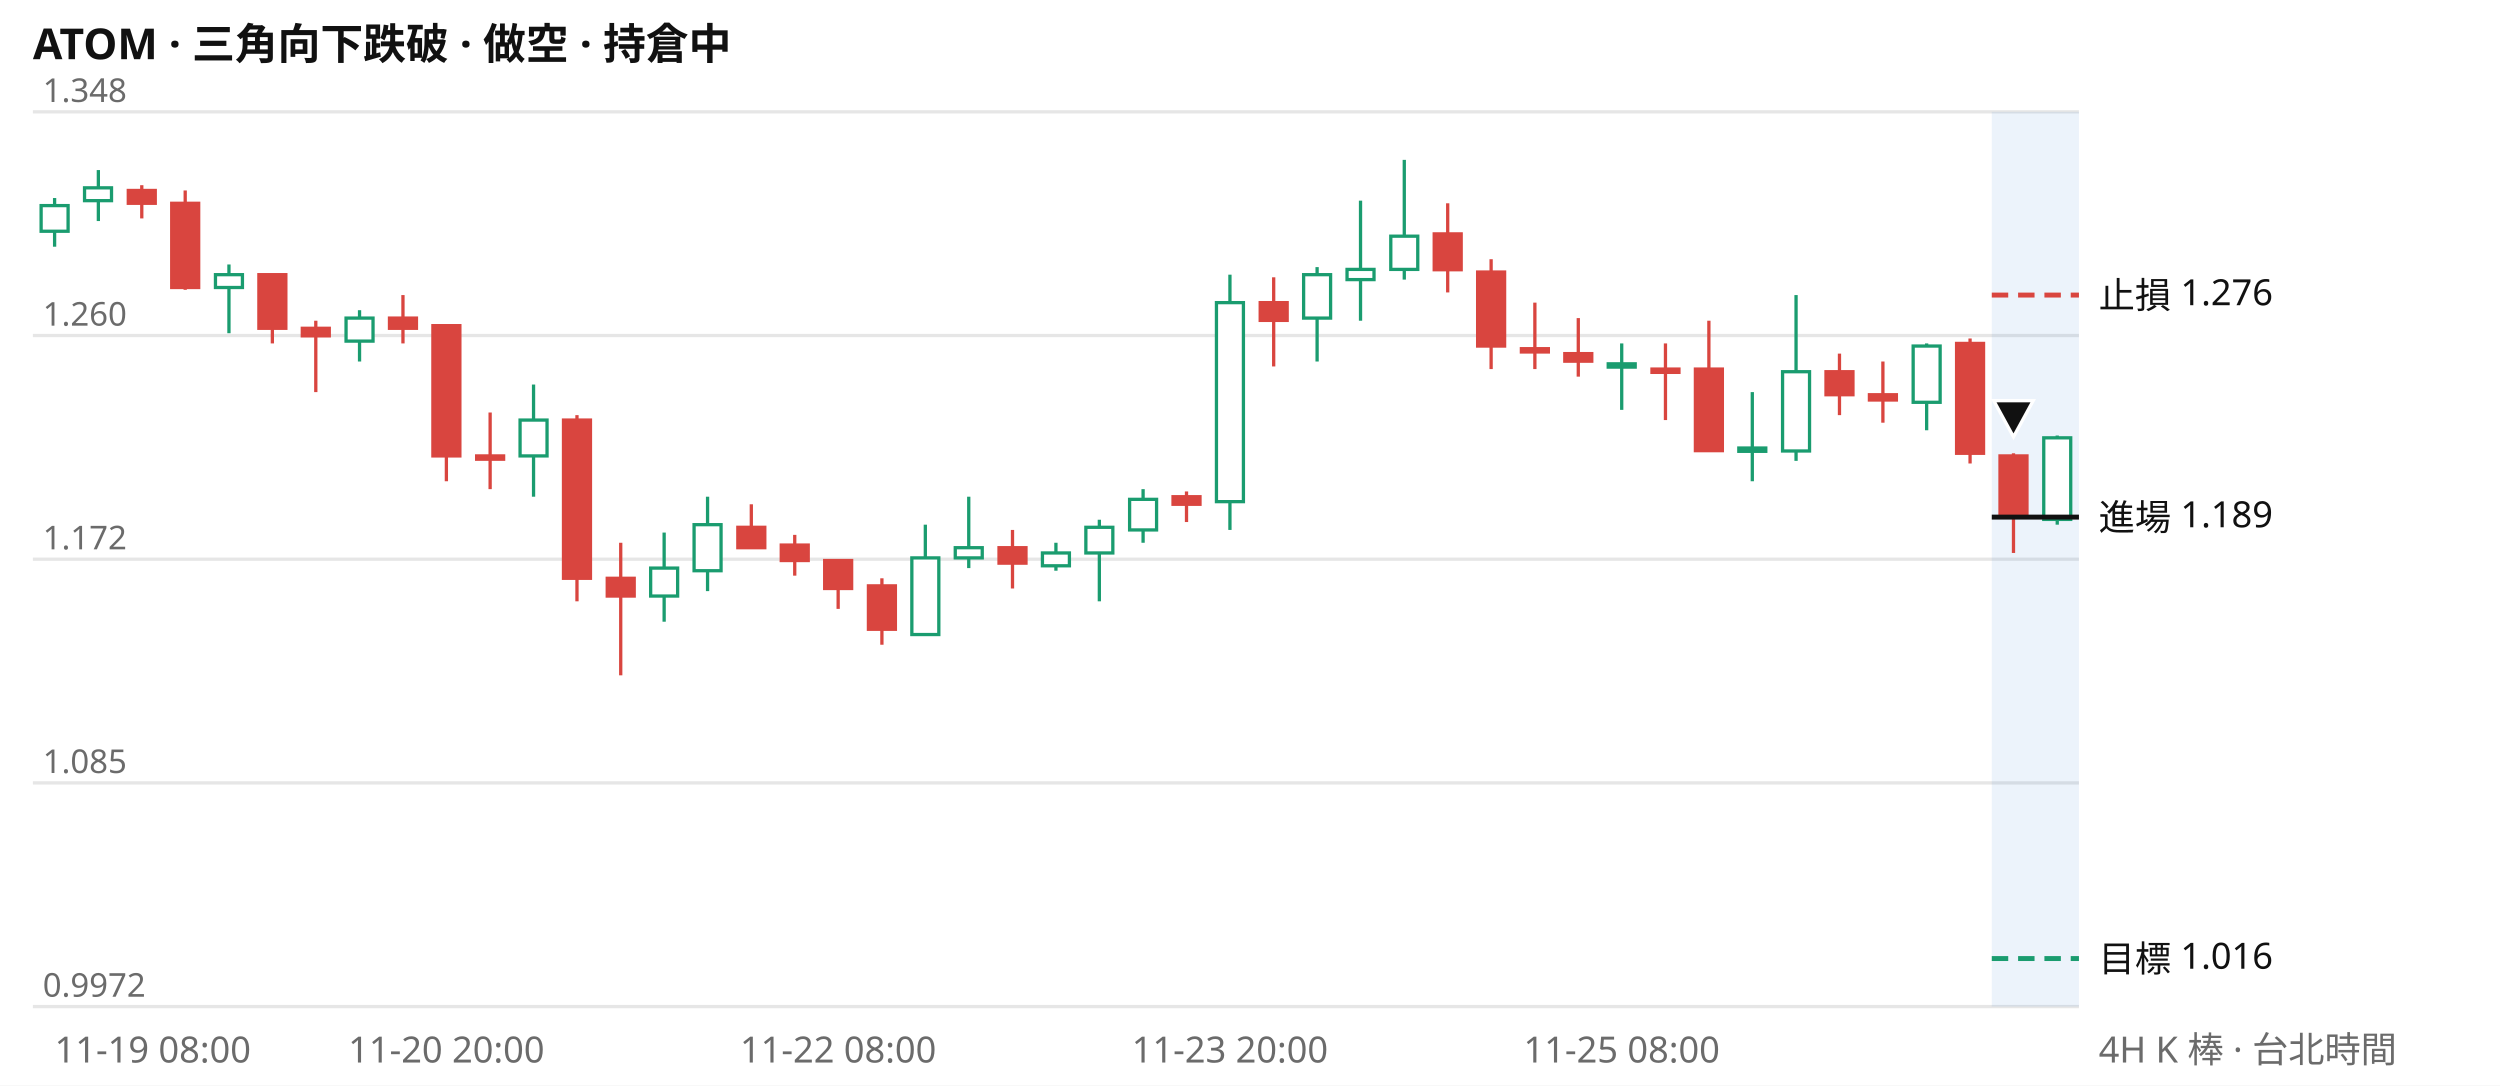
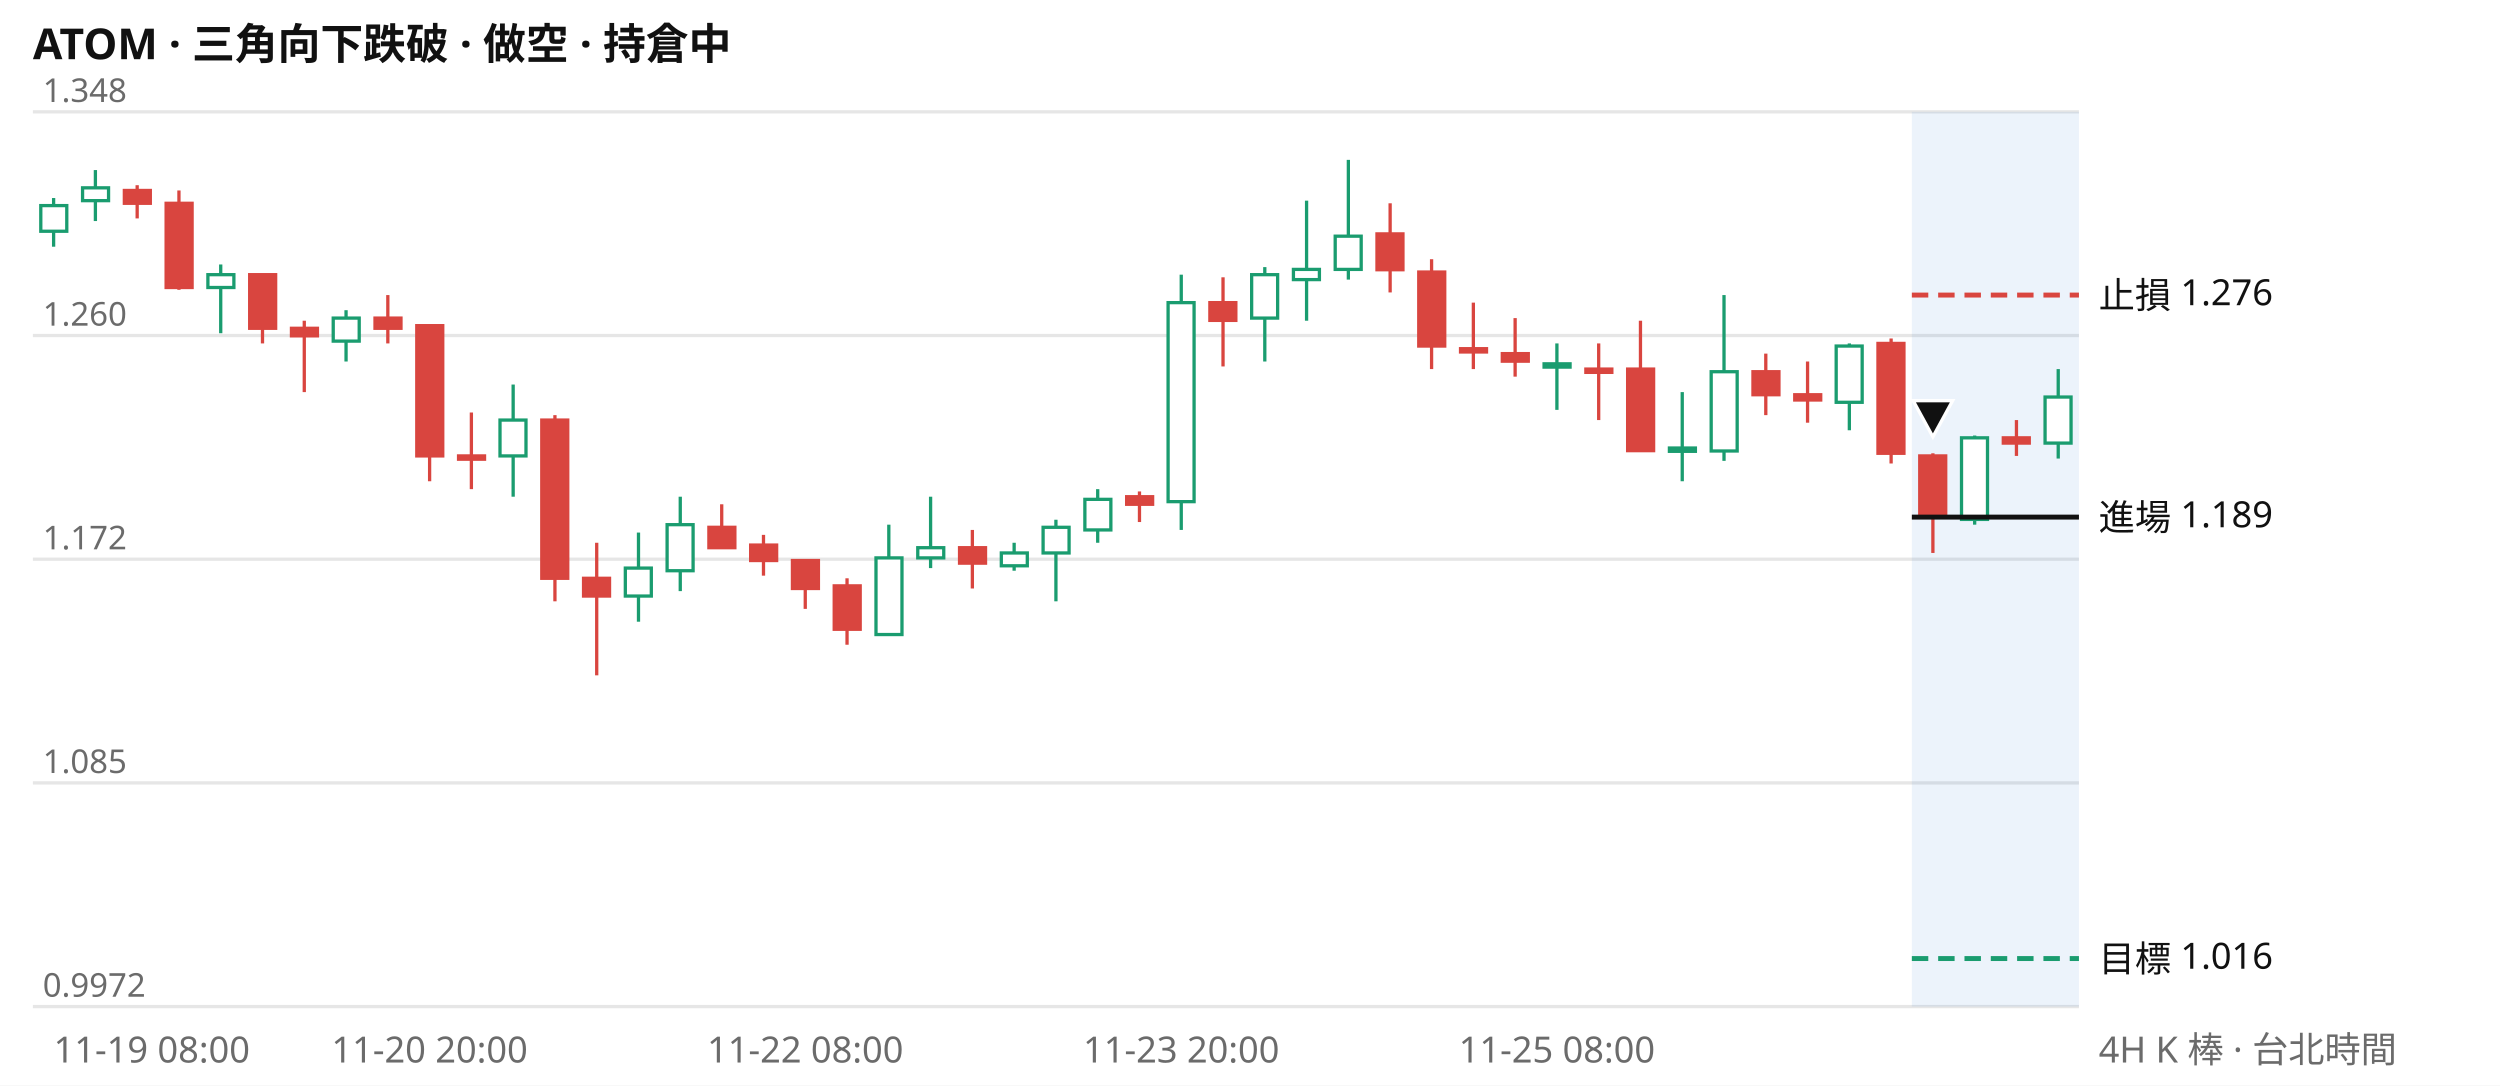
<svg xmlns="http://www.w3.org/2000/svg" viewBox="0 0 760 330" width="760" height="330" font-family="system-ui,Segoe UI,Microsoft JhengHei,sans-serif" font-size="11">
  <rect width="760" height="330" fill="#ffffff" />
  <text x="10" y="18" font-size="13" font-weight="600" fill="#111111">ATOM · 三角向下跌破 · 做空 · 持倉中</text>
  <line x1="10" x2="632" y1="306.0" y2="306.0" stroke="#e6e6e6" />
  <text x="13" y="303.0" fill="#6b6b6b" font-size="10">0.9972</text>
  <line x1="10" x2="632" y1="238.0" y2="238.0" stroke="#e6e6e6" />
  <text x="13" y="235.0" fill="#6b6b6b" font-size="10">1.085</text>
  <line x1="10" x2="632" y1="170.0" y2="170.0" stroke="#e6e6e6" />
  <text x="13" y="167.0" fill="#6b6b6b" font-size="10">1.172</text>
  <line x1="10" x2="632" y1="102.0" y2="102.0" stroke="#e6e6e6" />
  <text x="13" y="99.0" fill="#6b6b6b" font-size="10">1.260</text>
  <line x1="10" x2="632" y1="34.0" y2="34.0" stroke="#e6e6e6" />
  <text x="13" y="31.0" fill="#6b6b6b" font-size="10">1.348</text>
-   <rect x="605.5" y="34" width="26.5" height="272" fill="#2a78d6" opacity="0.09" />
-   <path d="M16.6 60.2V75.0M29.9 51.7V67.2M69.6 80.4V101.3M109.3 94.3V109.9M162.2 116.9V151.0M201.9 161.9V189.0M215.1 151.0V179.7M281.3 159.5V192.9M294.5 151.0V172.7M321.0 165.0V173.5M334.2 158.0V182.8M347.5 148.7V165.0M373.9 83.5V161.1M400.4 81.2V109.9M413.6 61.0V97.5M426.9 48.6V85.0M493.0 104.4V124.6M532.7 119.2V146.3M546.0 89.7V140.1M585.7 104.4V130.8M625.4 132.4V159.5" stroke="#1a9c6f" fill="none" />
-   <path d="M43.1 56.3V66.4M56.3 57.9V88.1M82.8 83.5V104.4M96.0 97.5V119.2M122.5 89.7V104.4M135.7 99.0V146.3M149.0 125.4V148.7M175.4 126.2V182.8M188.7 165.0V205.3M228.4 153.3V166.5M241.6 162.6V175.0M254.8 170.4V185.1M268.1 175.8V196.0M307.8 161.1V178.9M360.7 149.4V158.7M387.2 84.3V111.4M440.1 61.8V88.9M453.3 78.8V112.2M466.6 92.0V112.2M479.8 96.7V114.5M506.3 104.4V127.7M519.5 97.5V137.0M559.2 107.5V126.2M572.4 109.9V128.5M598.9 102.9V140.9M612.1 137.8V168.1" stroke="#d9453f" fill="none" />
-   <path d="M12.5 62.5h8.2v7.8h-8.2zM25.7 57.1h8.2v3.9h-8.2zM65.5 83.5h8.2v3.9h-8.2zM105.2 96.7h8.2v7.0h-8.2zM158.1 127.7h8.2v10.9h-8.2zM197.8 172.7h8.2v8.5h-8.2zM211.0 159.5h8.2v14.0h-8.2zM277.2 169.6h8.2v23.3h-8.2zM290.4 166.5h8.2v3.1h-8.2zM316.9 168.1h8.2v3.9h-8.2zM330.1 160.3h8.2v7.8h-8.2zM343.4 151.8h8.2v9.3h-8.2zM369.8 92.0h8.2v60.5h-8.2zM396.3 83.5h8.2v13.2h-8.2zM409.5 81.9h8.2v3.1h-8.2zM422.8 71.8h8.2v10.1h-8.2zM488.9 110.6h8.2v1.0h-8.2zM528.6 136.2h8.2v1.0h-8.2zM541.9 113.0h8.2v24.1h-8.2zM581.6 105.2h8.2v17.1h-8.2zM621.3 133.1h8.2v24.8h-8.2z" stroke="#1a9c6f" fill="#ffffff" />
-   <path d="M39.0 57.9h8.2v3.9h-8.2zM52.2 61.8h8.2v25.6h-8.2zM78.7 83.5h8.2v16.3h-8.2zM91.9 99.8h8.2v2.3h-8.2zM118.4 96.7h8.2v3.1h-8.2zM131.6 99.0h8.2v39.6h-8.2zM144.9 138.6h8.2v1.0h-8.2zM171.3 127.7h8.2v48.1h-8.2zM184.6 175.8h8.2v5.4h-8.2zM224.3 160.3h8.2v6.2h-8.2zM237.5 165.7h8.2v4.7h-8.2zM250.7 170.4h8.2v8.5h-8.2zM264.0 178.1h8.2v13.2h-8.2zM303.7 166.5h8.2v4.7h-8.2zM356.6 151.0h8.2v2.3h-8.2zM383.1 92.0h8.2v5.4h-8.2zM436.0 71.1h8.2v10.9h-8.2zM449.2 82.7h8.2v22.5h-8.2zM462.5 106.0h8.2v1.0h-8.2zM475.7 107.5h8.2v2.3h-8.2zM502.2 112.2h8.2v1.0h-8.2zM515.4 112.2h8.2v24.8h-8.2zM555.1 113.0h8.2v7.0h-8.2zM568.3 120.0h8.2v1.6h-8.2zM594.8 104.4h8.2v33.4h-8.2zM608.0 138.6h8.2v18.6h-8.2z" stroke="#d9453f" fill="#d9453f" />
-   <line x1="605.5" x2="632" y1="89.7" y2="89.7" stroke="#d9453f" stroke-width="1.5" stroke-dasharray="5 3" />
+   <rect x="581.2" y="34" width="50.8" height="272" fill="#2a78d6" opacity="0.09" />
+   <path d="M16.3 60.2V75.0M29.0 51.7V67.2M67.1 80.4V101.3M105.2 94.3V109.9M156.0 116.9V151.0M194.1 161.9V189.0M206.8 151.0V179.7M270.2 159.5V192.9M282.9 151.0V172.7M308.3 165.0V173.5M321.0 158.0V182.8M333.7 148.7V165.0M359.1 83.5V161.1M384.5 81.2V109.9M397.2 61.0V97.5M409.9 48.6V85.0M473.3 104.4V124.6M511.4 119.2V146.3M524.1 89.7V140.1M562.2 104.4V130.8M600.3 132.4V159.5M625.7 112.2V139.4" stroke="#1a9c6f" fill="none" />
+   <path d="M41.7 56.3V66.4M54.4 57.9V88.1M79.8 83.5V104.4M92.5 97.5V119.2M117.9 89.7V104.4M130.6 99.0V146.3M143.3 125.4V148.7M168.7 126.2V182.8M181.4 165.0V205.3M219.4 153.3V166.5M232.1 162.6V175.0M244.8 170.4V185.1M257.5 175.8V196.0M295.6 161.1V178.9M346.4 149.4V158.7M371.8 84.3V111.4M422.6 61.8V88.9M435.2 78.8V112.2M447.9 92.0V112.2M460.6 96.7V114.5M486.0 104.4V127.7M498.7 97.5V137.0M536.8 107.5V126.2M549.5 109.9V128.5M574.9 102.9V140.9M587.6 137.8V168.1M613.0 127.7V138.6" stroke="#d9453f" fill="none" />
+   <path d="M12.4 62.5h7.9v7.8h-7.9zM25.1 57.1h7.9v3.9h-7.9zM63.2 83.5h7.9v3.9h-7.9zM101.3 96.7h7.9v7.0h-7.9zM152.0 127.7h7.9v10.9h-7.9zM190.1 172.7h7.9v8.5h-7.9zM202.8 159.5h7.9v14.0h-7.9zM266.3 169.6h7.9v23.3h-7.9zM279.0 166.5h7.9v3.1h-7.9zM304.4 168.1h7.9v3.9h-7.9zM317.1 160.3h7.9v7.8h-7.9zM329.8 151.8h7.9v9.3h-7.9zM355.1 92.0h7.9v60.5h-7.9zM380.5 83.5h7.9v13.2h-7.9zM393.2 81.9h7.9v3.1h-7.9zM405.9 71.8h7.9v10.1h-7.9zM469.4 110.6h7.9v1.0h-7.9zM507.5 136.2h7.9v1.0h-7.9zM520.2 113.0h7.9v24.1h-7.9zM558.2 105.2h7.9v17.1h-7.9zM596.3 133.1h7.9v24.8h-7.9zM621.7 120.7h7.9v14.0h-7.9z" stroke="#1a9c6f" fill="#ffffff" />
+   <path d="M37.8 57.9h7.9v3.9h-7.9zM50.5 61.8h7.9v25.6h-7.9zM75.9 83.5h7.9v16.3h-7.9zM88.6 99.8h7.9v2.3h-7.9zM114.0 96.7h7.9v3.1h-7.9zM126.7 99.0h7.9v39.6h-7.9zM139.4 138.6h7.9v1.0h-7.9zM164.7 127.7h7.9v48.1h-7.9zM177.4 175.8h7.9v5.4h-7.9zM215.5 160.3h7.9v6.2h-7.9zM228.2 165.7h7.9v4.7h-7.9zM240.9 170.4h7.9v8.5h-7.9zM253.6 178.1h7.9v13.2h-7.9zM291.7 166.5h7.9v4.7h-7.9zM342.5 151.0h7.9v2.3h-7.9zM367.8 92.0h7.9v5.4h-7.9zM418.6 71.1h7.9v10.9h-7.9zM431.3 82.7h7.9v22.5h-7.9zM444.0 106.0h7.9v1.0h-7.9zM456.7 107.5h7.9v2.3h-7.9zM482.1 112.2h7.9v1.0h-7.9zM494.8 112.2h7.9v24.8h-7.9zM532.9 113.0h7.9v7.0h-7.9zM545.6 120.0h7.9v1.6h-7.9zM570.9 104.4h7.9v33.4h-7.9zM583.6 138.6h7.9v18.6h-7.9zM609.0 133.1h7.9v1.6h-7.9z" stroke="#d9453f" fill="#d9453f" />
+   <line x1="581.2" x2="632" y1="89.7" y2="89.7" stroke="#d9453f" stroke-width="1.5" stroke-dasharray="5 3" />
  <text x="638" y="93.7" fill="#111111">止損 1.276</text>
-   <line x1="605.5" x2="632" y1="157.2" y2="157.2" stroke="#111111" stroke-width="1.5" />
+   <line x1="581.2" x2="632" y1="157.2" y2="157.2" stroke="#111111" stroke-width="1.5" />
  <text x="638" y="161.2" fill="#111111">進場 1.189</text>
-   <line x1="605.5" x2="632" y1="291.4" y2="291.4" stroke="#1a9c6f" stroke-width="1.5" stroke-dasharray="5 3" />
+   <line x1="581.2" x2="632" y1="291.4" y2="291.4" stroke="#1a9c6f" stroke-width="1.5" stroke-dasharray="5 3" />
  <text x="638" y="295.4" fill="#111111">目標 1.016</text>
-   <path d="M612.1 132.8l6 -11h-12z" fill="#111111" stroke="#ffffff" />
-   <text x="16.6" y="323" fill="#6b6b6b" text-anchor="start">11-19 08:00</text>
-   <text x="135.7" y="323" fill="#6b6b6b" text-anchor="middle">11-20 20:00</text>
-   <text x="254.8" y="323" fill="#6b6b6b" text-anchor="middle">11-22 08:00</text>
-   <text x="373.9" y="323" fill="#6b6b6b" text-anchor="middle">11-23 20:00</text>
-   <text x="493.0" y="323" fill="#6b6b6b" text-anchor="middle">11-25 08:00</text>
+   <path d="M587.6 132.8l6 -11h-12z" fill="#111111" stroke="#ffffff" />
+   <text x="16.3" y="323" fill="#6b6b6b" text-anchor="start">11-19 08:00</text>
+   <text x="130.6" y="323" fill="#6b6b6b" text-anchor="middle">11-20 20:00</text>
+   <text x="244.8" y="323" fill="#6b6b6b" text-anchor="middle">11-22 08:00</text>
+   <text x="359.1" y="323" fill="#6b6b6b" text-anchor="middle">11-23 20:00</text>
+   <text x="473.3" y="323" fill="#6b6b6b" text-anchor="middle">11-25 08:00</text>
  <text x="638" y="323" fill="#6b6b6b">4H K 棒 · 台北時間</text>
</svg>
